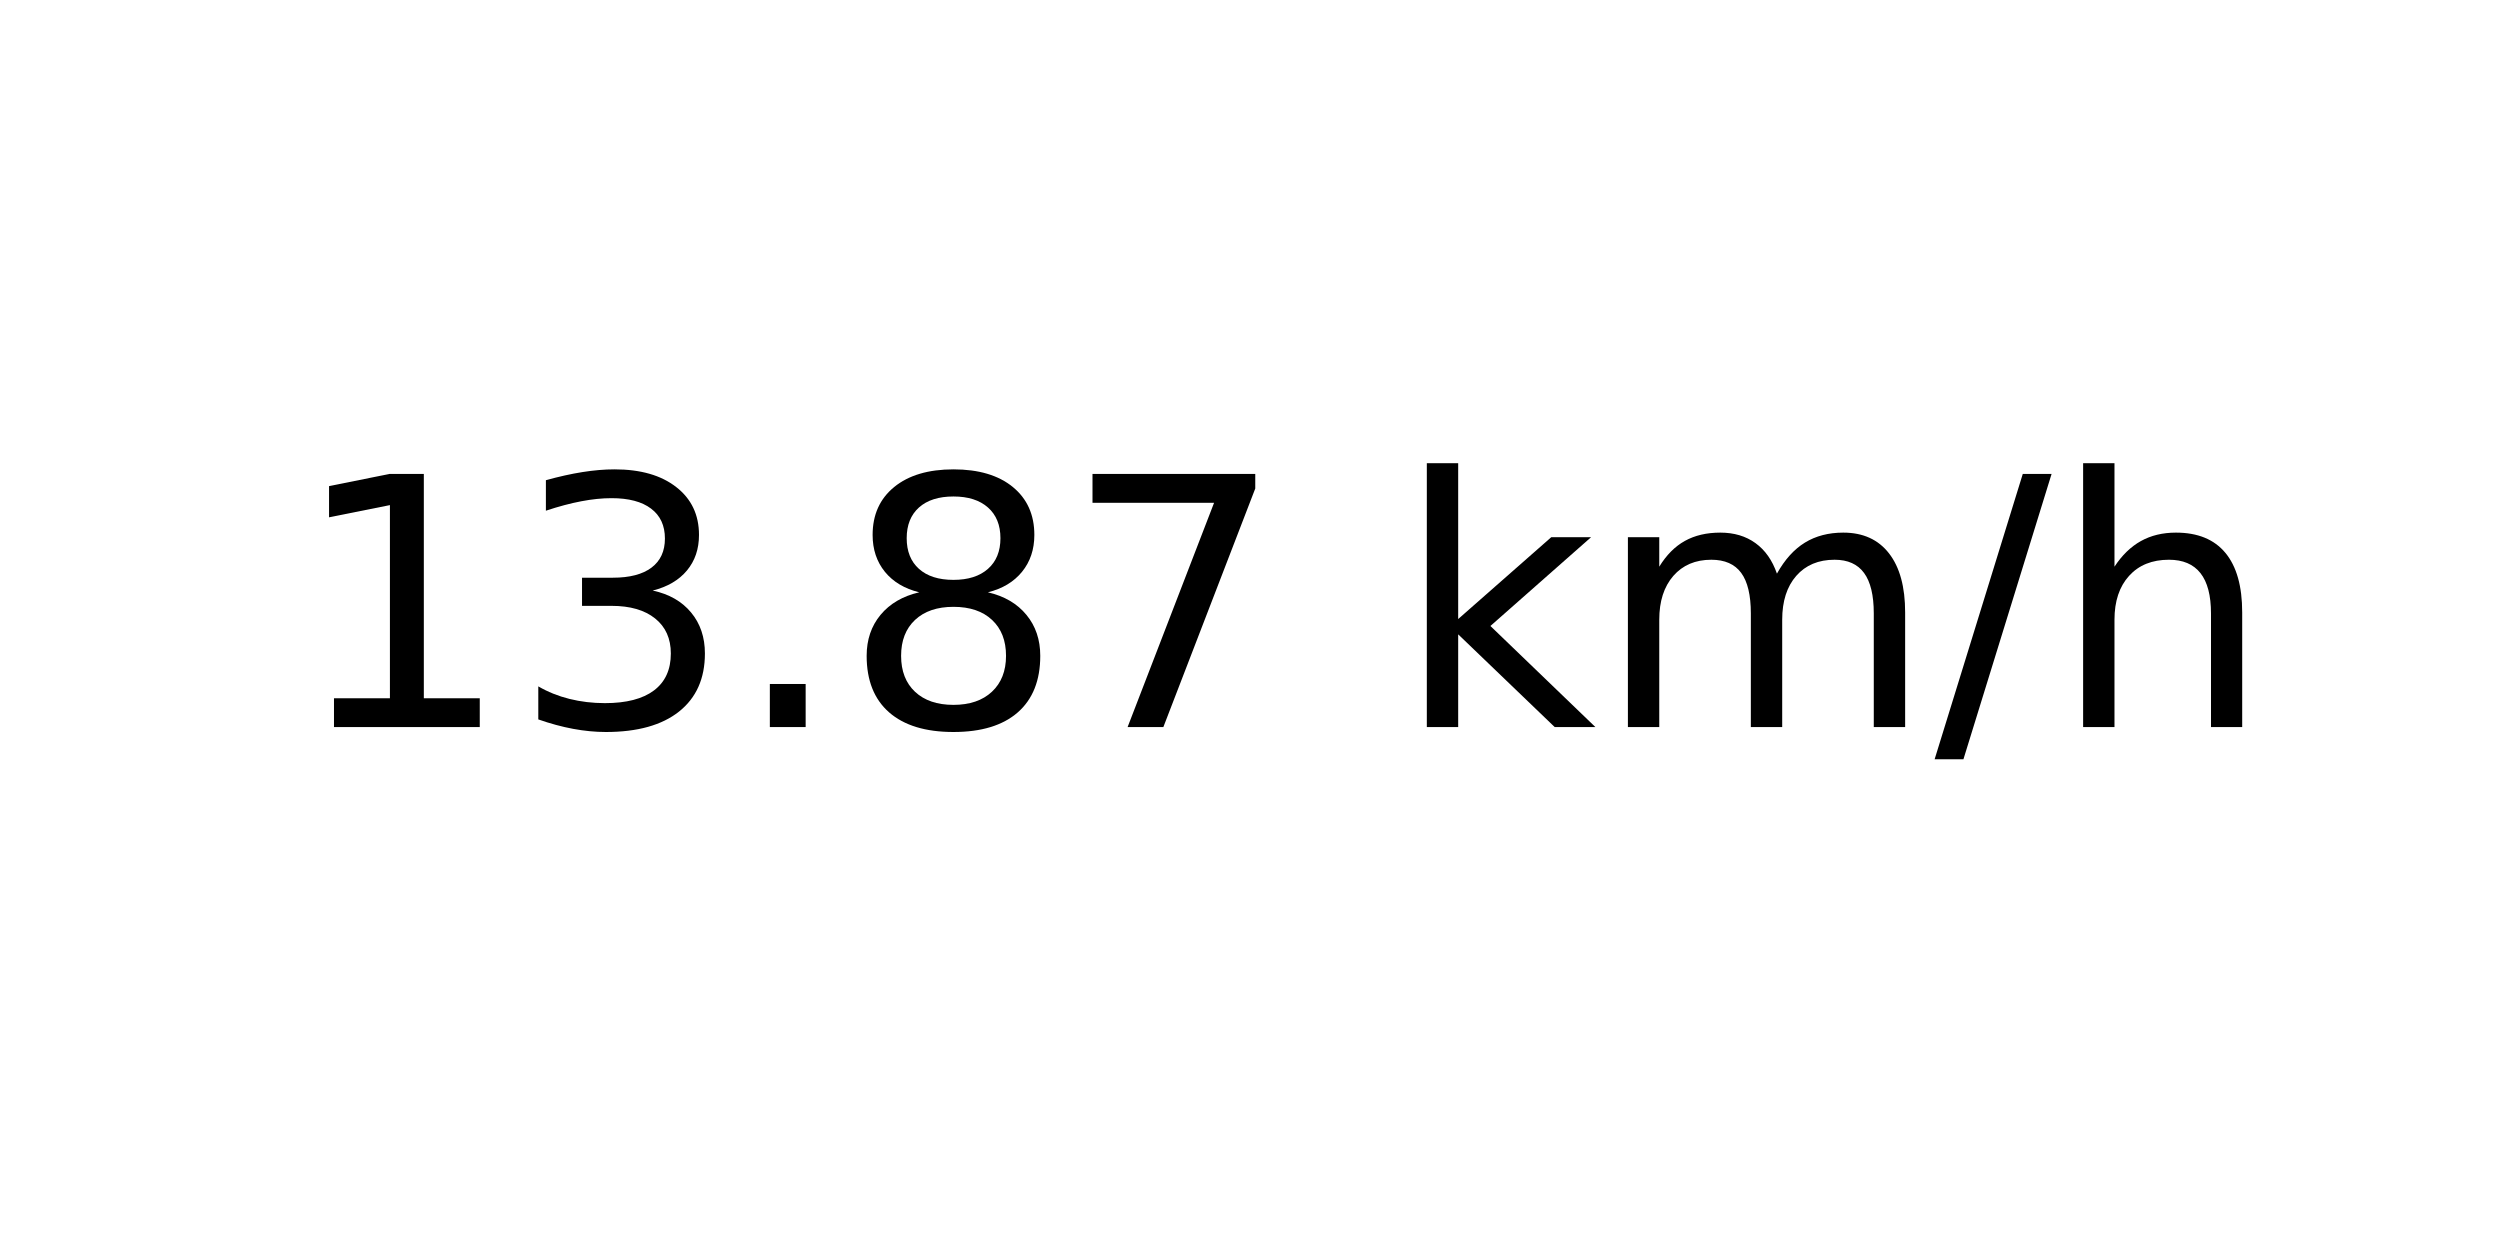
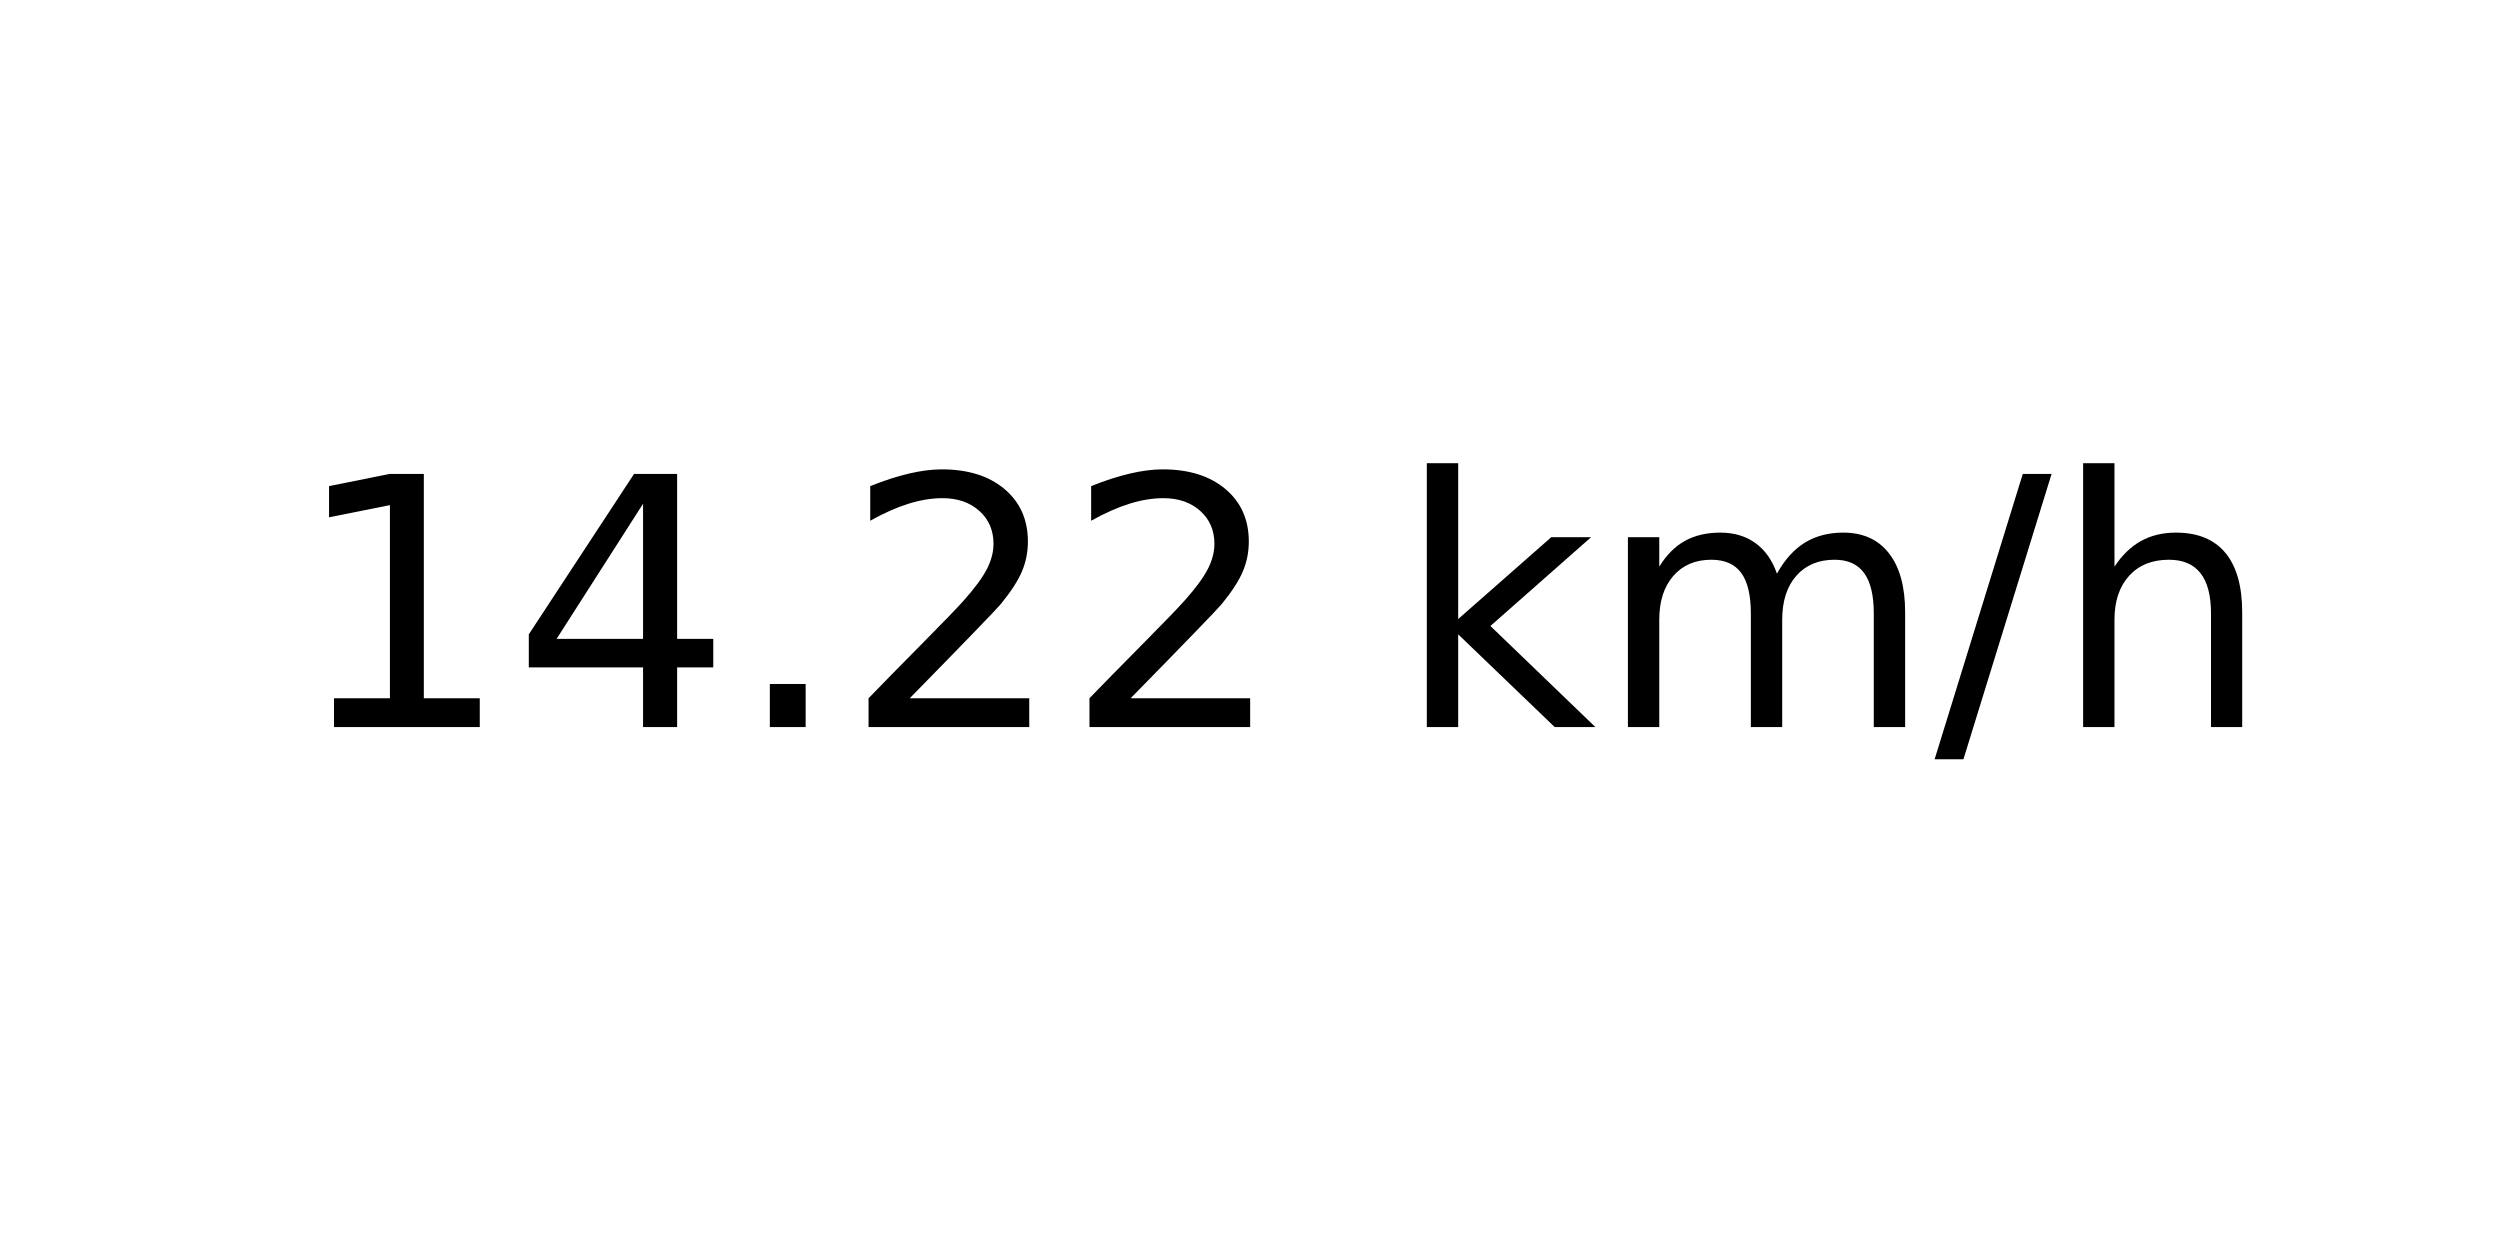
<svg xmlns="http://www.w3.org/2000/svg" xmlns:xlink="http://www.w3.org/1999/xlink" width="72pt" height="36pt" viewBox="0 0 72 36" version="1.1">
  <defs>
    <style type="text/css">*{stroke-linejoin: round; stroke-linecap: butt}</style>
  </defs>
  <g id="figure_1">
    <g id="axes_1">
      <g id="text_1">
        <g transform="translate(8.378125 20.93937) scale(0.1 -0.1)">
          <defs>
            <path id="DejaVuSans-31" d="M 794 531  L 1825 531  L 1825 4091  L 703 3866  L 703 4441  L 1819 4666  L 2450 4666  L 2450 531  L 3481 531  L 3481 0  L 794 0  L 794 531  z " transform="scale(0.015625)" />
-             <path id="DejaVuSans-33" d="M 2597 2516  Q 3050 2419 3304 2112  Q 3559 1806 3559 1356  Q 3559 666 3084 287  Q 2609 -91 1734 -91  Q 1441 -91 1130 -33  Q 819 25 488 141  L 488 750  Q 750 597 1062 519  Q 1375 441 1716 441  Q 2309 441 2620 675  Q 2931 909 2931 1356  Q 2931 1769 2642 2001  Q 2353 2234 1838 2234  L 1294 2234  L 1294 2753  L 1863 2753  Q 2328 2753 2575 2939  Q 2822 3125 2822 3475  Q 2822 3834 2567 4026  Q 2313 4219 1838 4219  Q 1578 4219 1281 4162  Q 984 4106 628 3988  L 628 4550  Q 988 4650 1302 4700  Q 1616 4750 1894 4750  Q 2613 4750 3031 4423  Q 3450 4097 3450 3541  Q 3450 3153 3228 2886  Q 3006 2619 2597 2516  z " transform="scale(0.015625)" />
+             <path id="DejaVuSans-34" d="M 2419 4116  L 825 1625  L 2419 1625  L 2419 4116  z M 2253 4666  L 3047 4666  L 3047 1625  L 3713 1625  L 3713 1100  L 3047 1100  L 3047 0  L 2419 0  L 2419 1100  L 313 1100  L 313 1709  L 2253 4666  z " transform="scale(0.015625)" />
            <path id="DejaVuSans-2e" d="M 684 794  L 1344 794  L 1344 0  L 684 0  L 684 794  z " transform="scale(0.015625)" />
-             <path id="DejaVuSans-38" d="M 2034 2216  Q 1584 2216 1326 1975  Q 1069 1734 1069 1313  Q 1069 891 1326 650  Q 1584 409 2034 409  Q 2484 409 2743 651  Q 3003 894 3003 1313  Q 3003 1734 2745 1975  Q 2488 2216 2034 2216  z M 1403 2484  Q 997 2584 770 2862  Q 544 3141 544 3541  Q 544 4100 942 4425  Q 1341 4750 2034 4750  Q 2731 4750 3128 4425  Q 3525 4100 3525 3541  Q 3525 3141 3298 2862  Q 3072 2584 2669 2484  Q 3125 2378 3379 2068  Q 3634 1759 3634 1313  Q 3634 634 3220 271  Q 2806 -91 2034 -91  Q 1263 -91 848 271  Q 434 634 434 1313  Q 434 1759 690 2068  Q 947 2378 1403 2484  z M 1172 3481  Q 1172 3119 1398 2916  Q 1625 2713 2034 2713  Q 2441 2713 2670 2916  Q 2900 3119 2900 3481  Q 2900 3844 2670 4047  Q 2441 4250 2034 4250  Q 1625 4250 1398 4047  Q 1172 3844 1172 3481  z " transform="scale(0.015625)" />
-             <path id="DejaVuSans-37" d="M 525 4666  L 3525 4666  L 3525 4397  L 1831 0  L 1172 0  L 2766 4134  L 525 4134  L 525 4666  z " transform="scale(0.015625)" />
+             <path id="DejaVuSans-32" d="M 1228 531  L 3431 531  L 3431 0  L 469 0  L 469 531  Q 828 903 1448 1529  Q 2069 2156 2228 2338  Q 2531 2678 2651 2914  Q 2772 3150 2772 3378  Q 2772 3750 2511 3984  Q 2250 4219 1831 4219  Q 1534 4219 1204 4116  Q 875 4013 500 3803  L 500 4441  Q 881 4594 1212 4672  Q 1544 4750 1819 4750  Q 2544 4750 2975 4387  Q 3406 4025 3406 3419  Q 3406 3131 3298 2873  Q 3191 2616 2906 2266  Q 2828 2175 2409 1742  Q 1991 1309 1228 531  z " transform="scale(0.015625)" />
            <path id="DejaVuSans-20" transform="scale(0.015625)" />
            <path id="DejaVuSans-6b" d="M 581 4863  L 1159 4863  L 1159 1991  L 2875 3500  L 3609 3500  L 1753 1863  L 3688 0  L 2938 0  L 1159 1709  L 1159 0  L 581 0  L 581 4863  z " transform="scale(0.015625)" />
            <path id="DejaVuSans-6d" d="M 3328 2828  Q 3544 3216 3844 3400  Q 4144 3584 4550 3584  Q 5097 3584 5394 3201  Q 5691 2819 5691 2113  L 5691 0  L 5113 0  L 5113 2094  Q 5113 2597 4934 2840  Q 4756 3084 4391 3084  Q 3944 3084 3684 2787  Q 3425 2491 3425 1978  L 3425 0  L 2847 0  L 2847 2094  Q 2847 2600 2669 2842  Q 2491 3084 2119 3084  Q 1678 3084 1418 2786  Q 1159 2488 1159 1978  L 1159 0  L 581 0  L 581 3500  L 1159 3500  L 1159 2956  Q 1356 3278 1631 3431  Q 1906 3584 2284 3584  Q 2666 3584 2933 3390  Q 3200 3197 3328 2828  z " transform="scale(0.015625)" />
            <path id="DejaVuSans-2f" d="M 1625 4666  L 2156 4666  L 531 -594  L 0 -594  L 1625 4666  z " transform="scale(0.015625)" />
            <path id="DejaVuSans-68" d="M 3513 2113  L 3513 0  L 2938 0  L 2938 2094  Q 2938 2591 2744 2837  Q 2550 3084 2163 3084  Q 1697 3084 1428 2787  Q 1159 2491 1159 1978  L 1159 0  L 581 0  L 581 4863  L 1159 4863  L 1159 2956  Q 1366 3272 1645 3428  Q 1925 3584 2291 3584  Q 2894 3584 3203 3211  Q 3513 2838 3513 2113  z " transform="scale(0.015625)" />
          </defs>
          <use xlink:href="#DejaVuSans-31" />
-           <use xlink:href="#DejaVuSans-33" x="63.623" />
+           <use xlink:href="#DejaVuSans-34" x="63.623" />
          <use xlink:href="#DejaVuSans-2e" x="127.246" />
-           <use xlink:href="#DejaVuSans-38" x="159.033" />
-           <use xlink:href="#DejaVuSans-37" x="222.656" />
+           <use xlink:href="#DejaVuSans-32" x="159.033" />
+           <use xlink:href="#DejaVuSans-32" x="222.656" />
          <use xlink:href="#DejaVuSans-20" x="286.279" />
          <use xlink:href="#DejaVuSans-6b" x="318.066" />
          <use xlink:href="#DejaVuSans-6d" x="375.977" />
          <use xlink:href="#DejaVuSans-2f" x="473.389" />
          <use xlink:href="#DejaVuSans-68" x="507.08" />
        </g>
      </g>
    </g>
  </g>
</svg>
